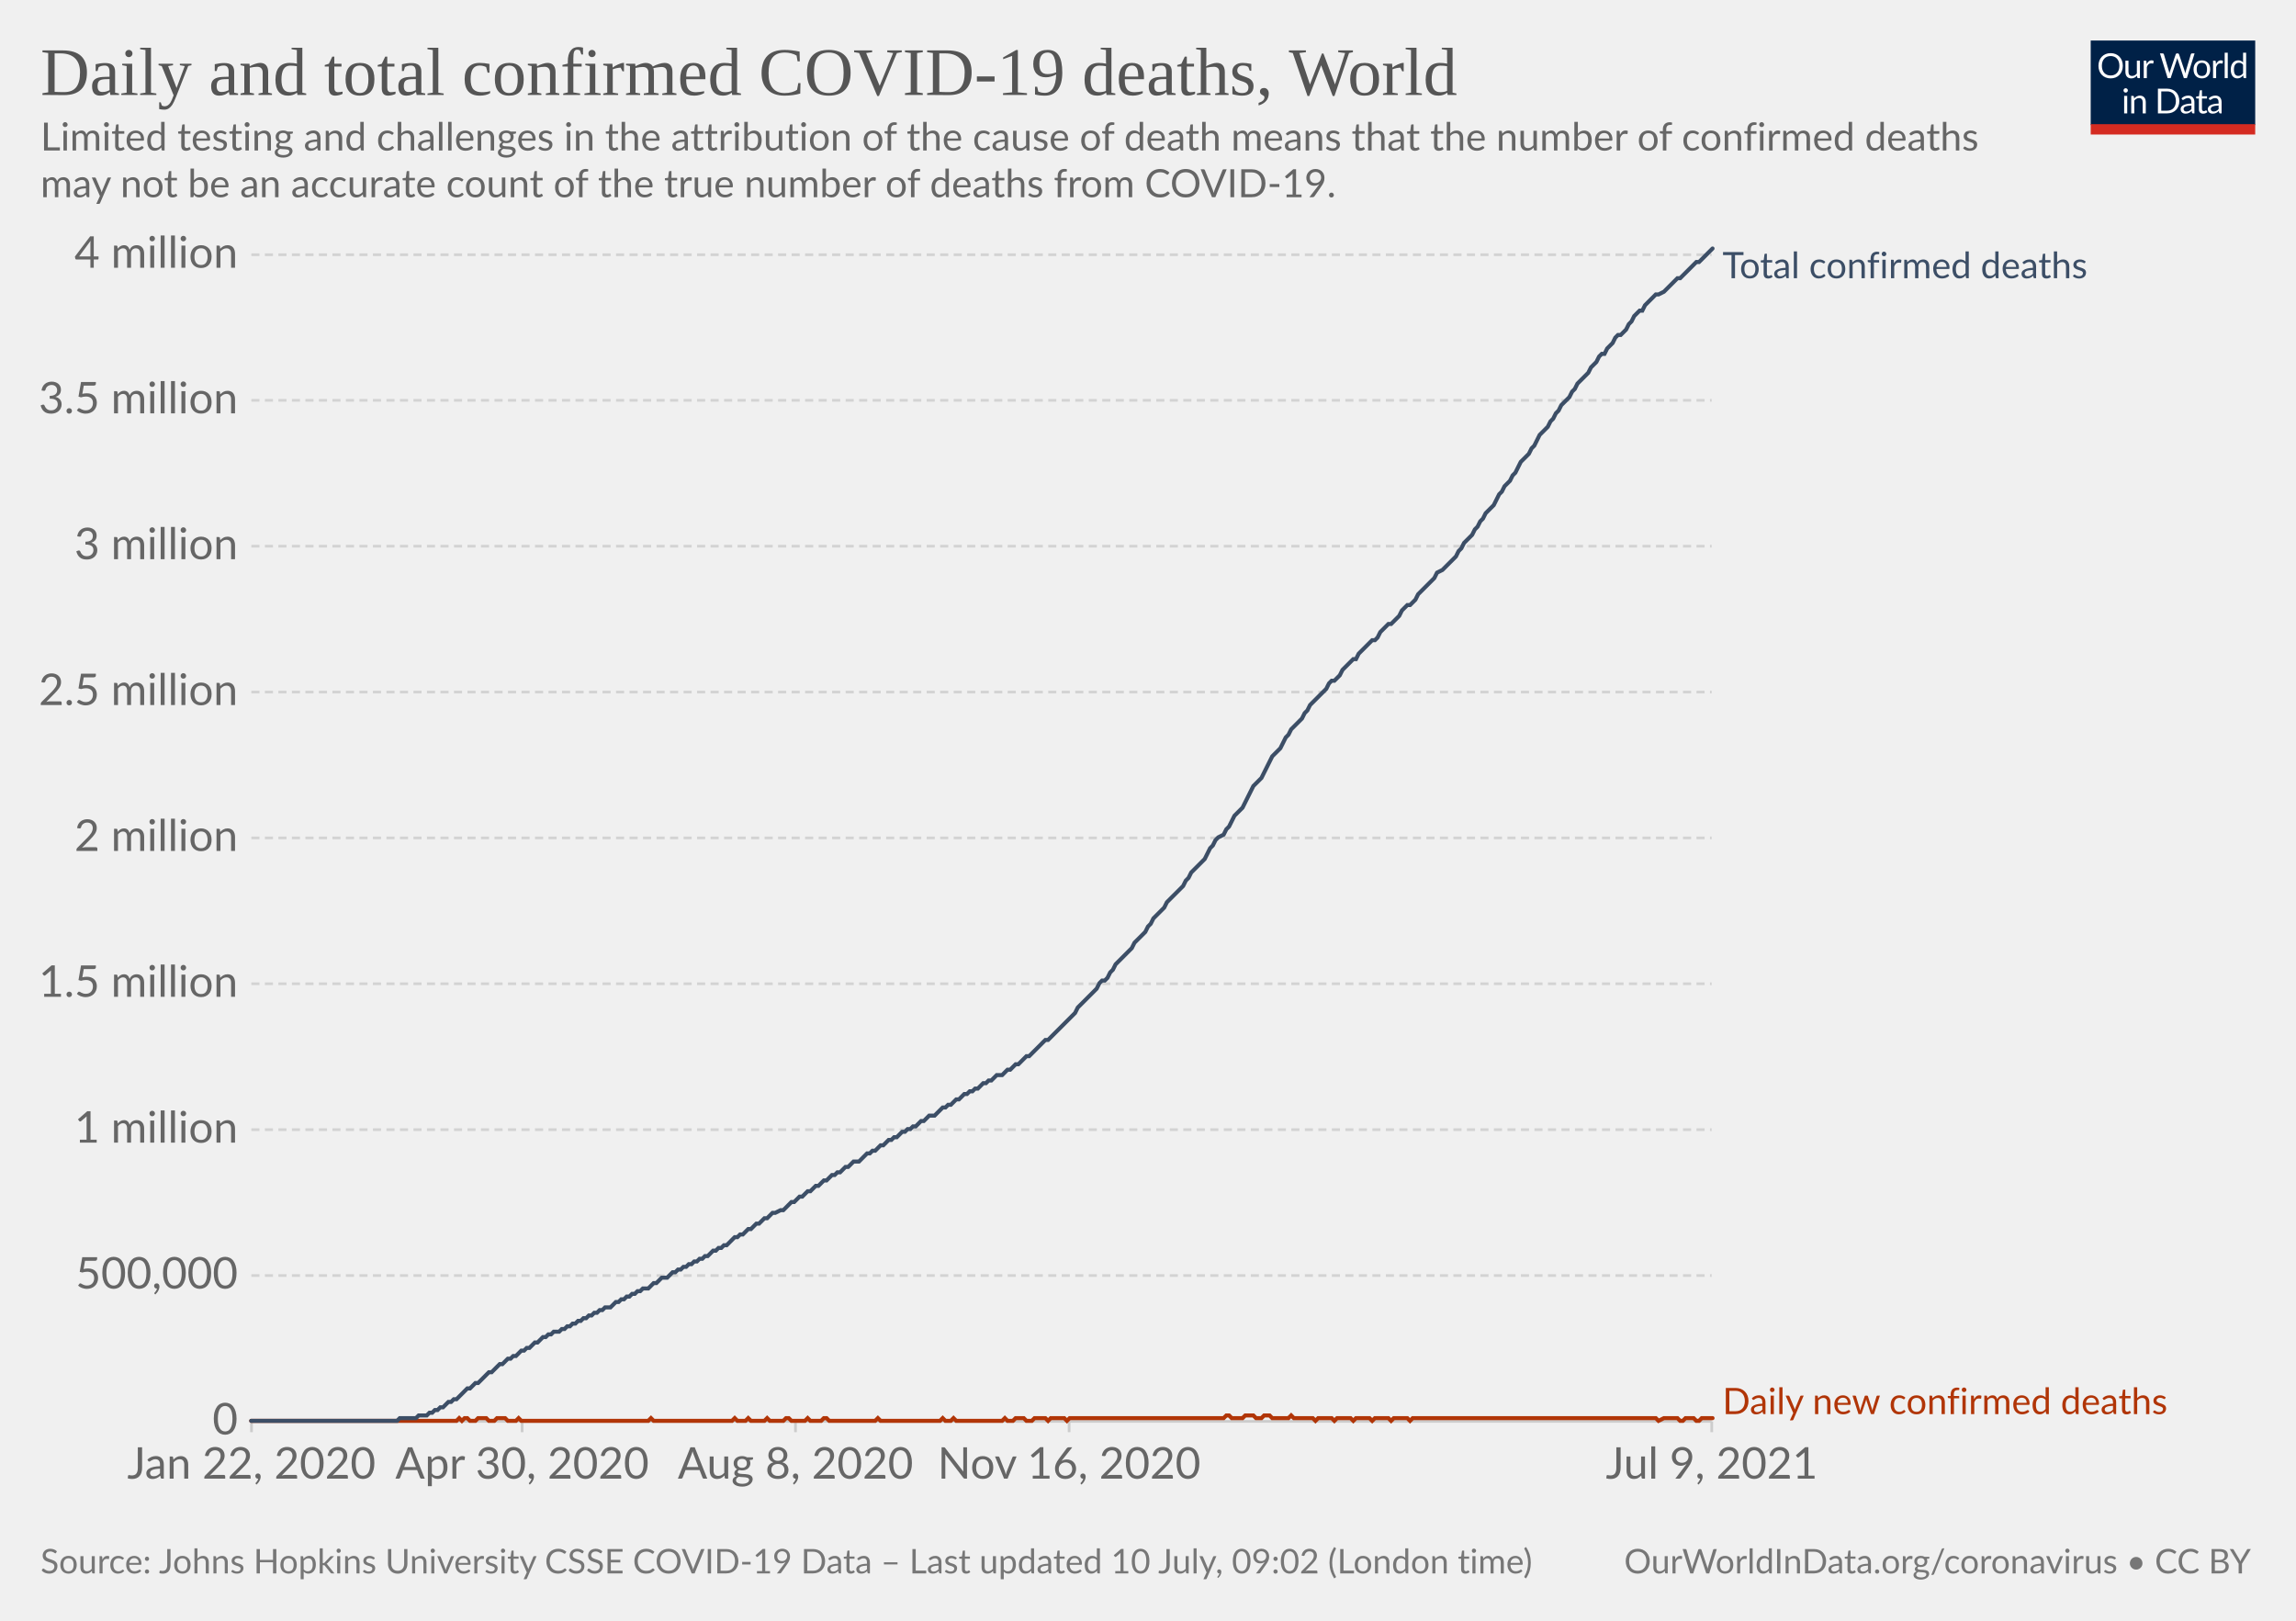
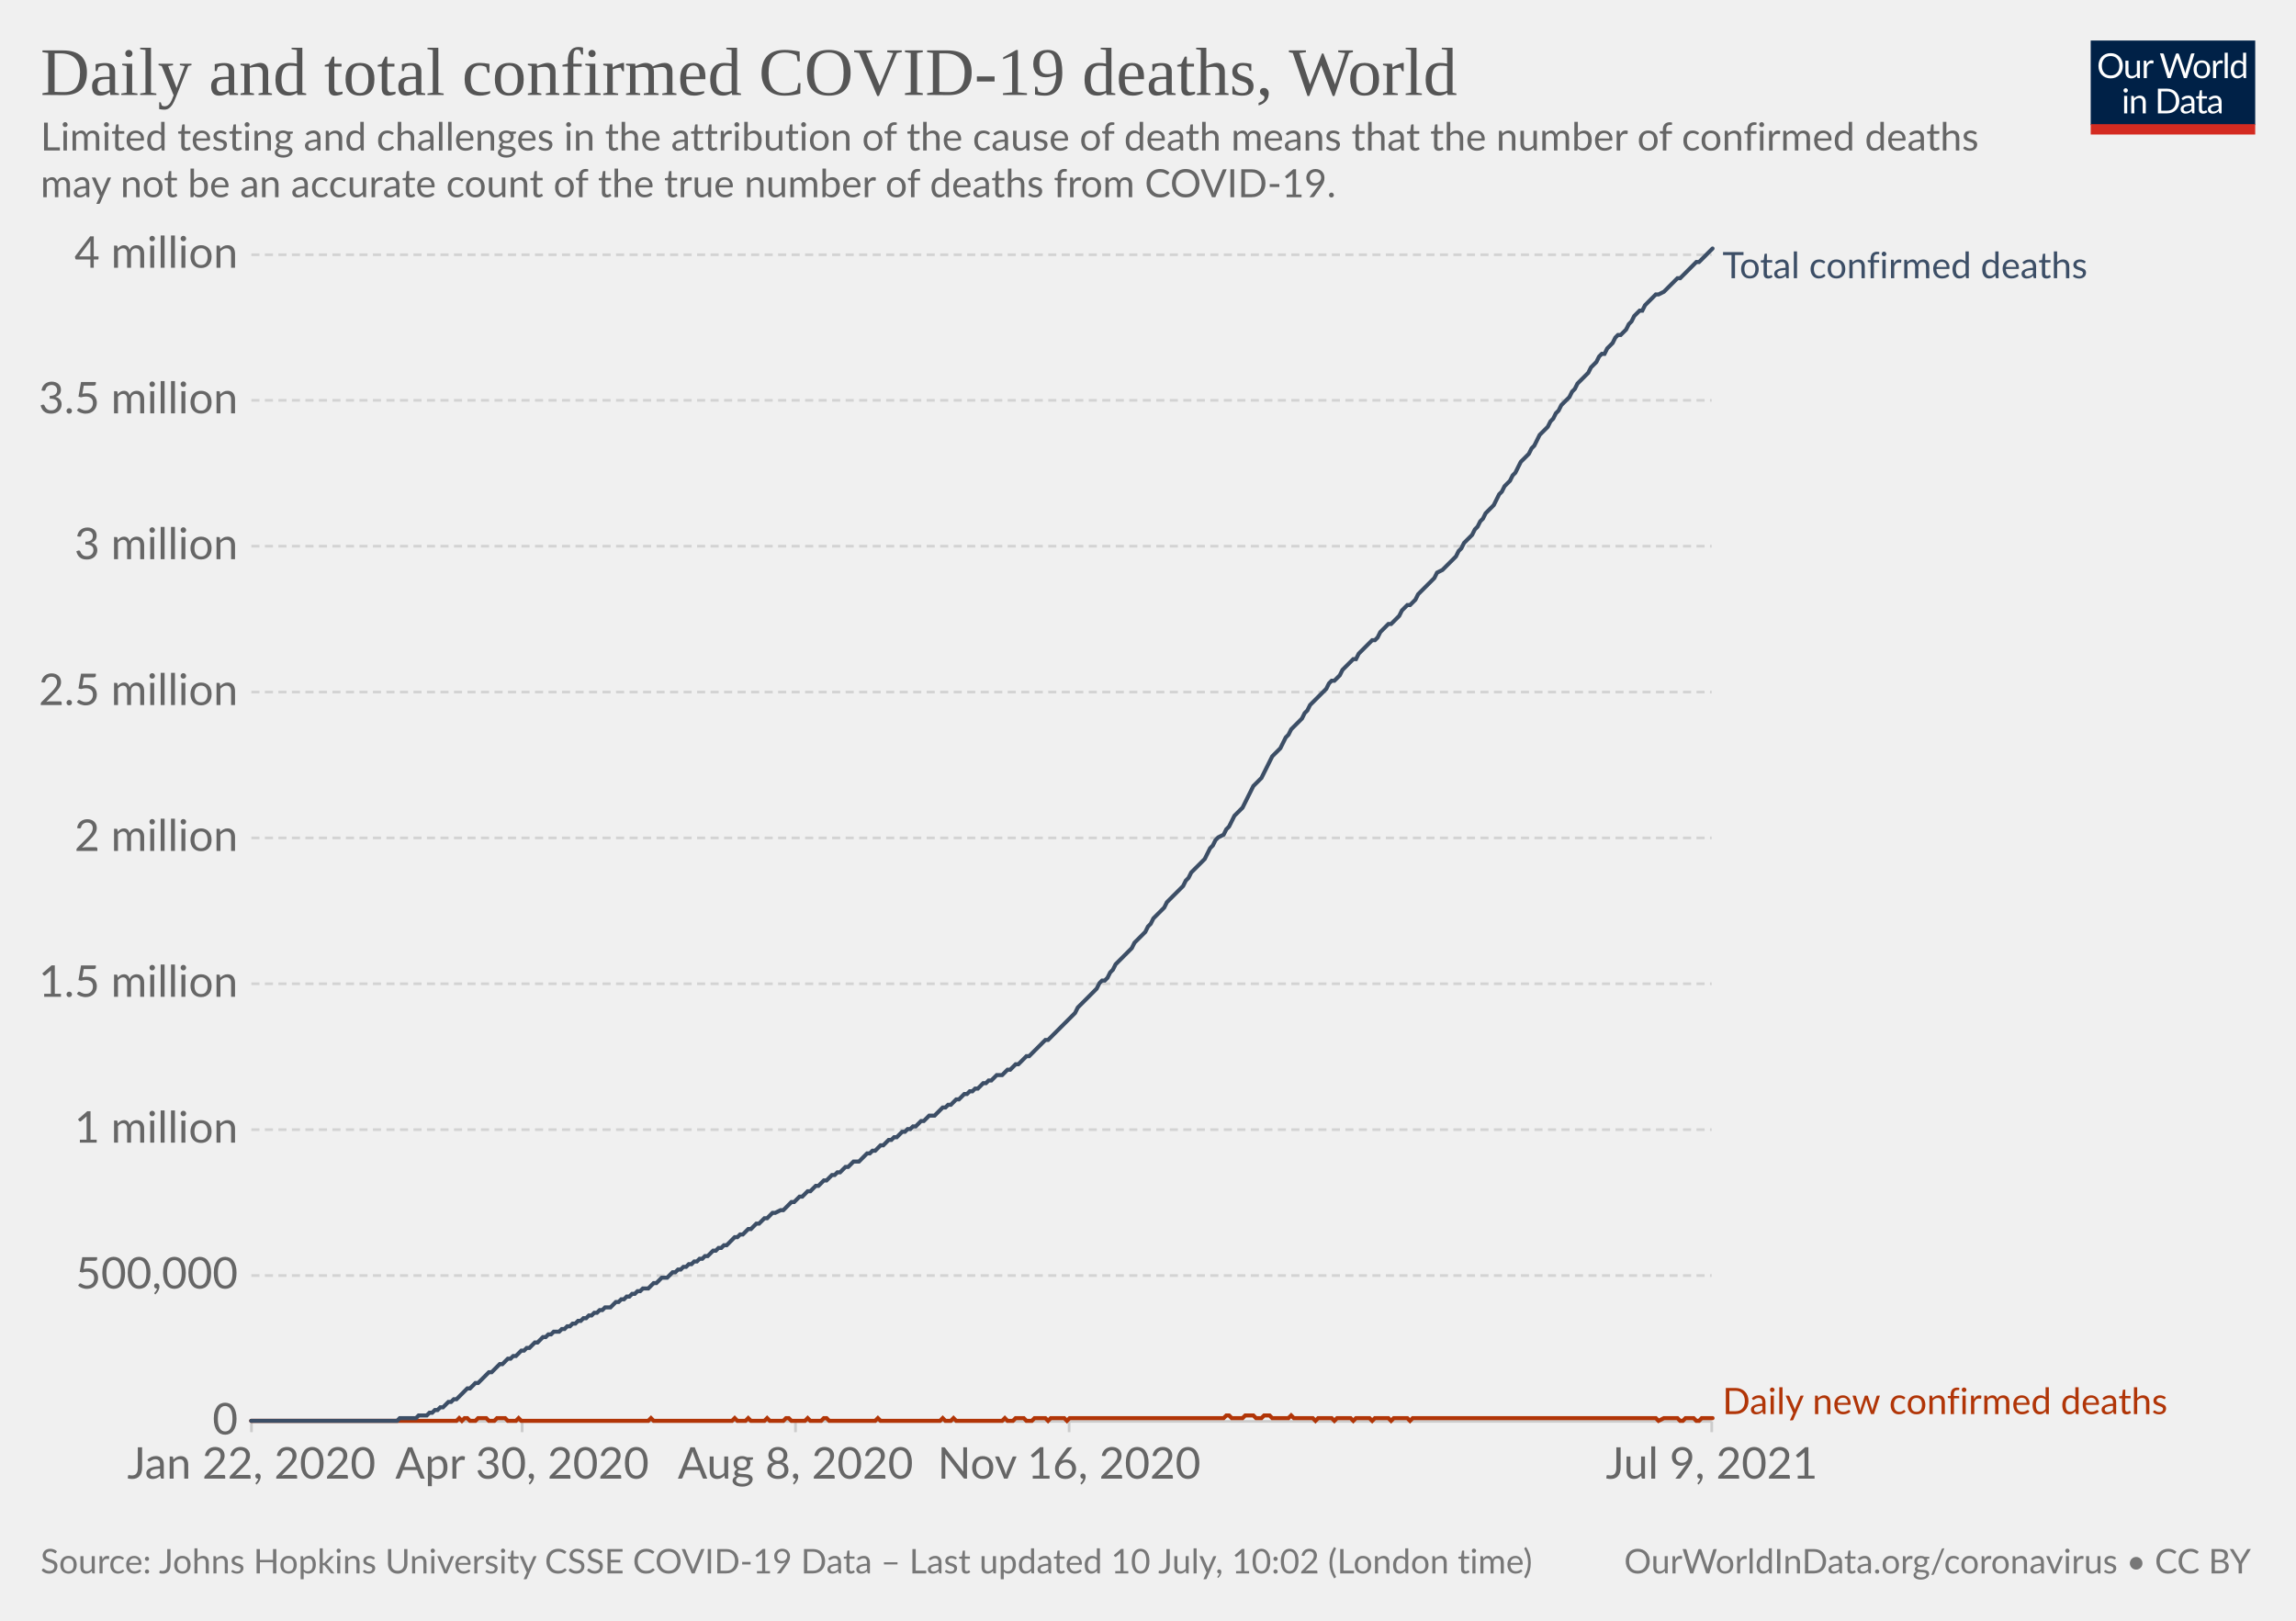
<svg xmlns="http://www.w3.org/2000/svg" version="1.1" style="background-color:#fff;-webkit-font-smoothing:antialiased" width="850" height="600" viewBox="0 0 850 600" font-family="Lato,'Helvetica Neue',Helvetica,Arial,sans-serif" font-size="18" text-rendering="optimizeLegibility">
  <g class="HeaderView">
    <g transform="matrix(.29 0 0 .29 774 15)">
      <svg className="owidLog" width="210" height="120" viewBox="0 0 210 120" fill="none">
        <g clip-path="url(#clip0)">
          <path d="M0 0h210v107.89H0V0z" fill="#002147" />
          <path d="M40.98 32.25c0 2.36-.38 4.53-1.12 6.51a14.26 14.26 0 01-8.1 8.4c-1.9.78-4.02 1.17-6.34 1.17a16.6 16.6 0 01-6.33-1.17 14.31 14.31 0 01-8.08-8.4 18.29 18.29 0 01-1.12-6.51c0-2.36.38-4.53 1.12-6.5.75-1.97 1.8-3.67 3.17-5.1a14.32 14.32 0 014.9-3.34c1.92-.8 4.03-1.19 6.34-1.19 2.32 0 4.43.4 6.34 1.19 1.92.8 3.56 1.9 4.93 3.34a14.87 14.87 0 013.17 5.1 18.1 18.1 0 011.12 6.5zm-4.38 0c0-1.94-.26-3.68-.8-5.22a10.91 10.91 0 00-2.24-3.89 9.68 9.68 0 00-3.52-2.46 11.95 11.95 0 00-4.62-.86c-1.68 0-3.21.28-4.6.86a9.88 9.88 0 00-3.54 2.46 10.91 10.91 0 00-2.24 3.9c-.53 1.53-.8 3.27-.8 5.2 0 1.94.27 3.68.8 5.22a11.17 11.17 0 002.24 3.9 10.01 10.01 0 003.55 2.44c1.38.56 2.9.83 4.6.83s3.24-.27 4.61-.83a9.8 9.8 0 003.52-2.44 11.17 11.17 0 002.25-3.9c.53-1.54.8-3.28.8-5.21zm26.22-6.54V48H60.5c-.56 0-.9-.27-1.05-.81l-.31-2.4a12.45 12.45 0 01-3.26 2.6c-1.2.64-2.58.96-4.13.96-1.22 0-2.3-.2-3.24-.6a6.52 6.52 0 01-2.33-1.7 7.37 7.37 0 01-1.43-2.67c-.3-1.04-.46-2.2-.46-3.45V25.7h3.91v14.22c0 1.68.38 2.99 1.15 3.91.77.93 1.96 1.39 3.54 1.39 1.16 0 2.24-.27 3.23-.82a10.42 10.42 0 002.8-2.28V25.7h3.91zm8.61 4.47a9.94 9.94 0 012.6-3.56 5.64 5.64 0 013.76-1.3c.47 0 .92.05 1.34.15.44.1.83.27 1.17.49l-.3 2.92c-.09.37-.3.55-.66.55-.2 0-.5-.04-.9-.13a6.21 6.21 0 00-3.24.18 4.23 4.23 0 00-1.47.92c-.42.4-.81.9-1.17 1.5-.33.58-.64 1.26-.92 2.02V48H67.7V25.71h2.25c.42 0 .72.08.88.25.16.16.27.44.33.83l.26 3.39zm61.16-13.7L122.75 48h-3.82l-7.99-24.05a21.95 21.95 0 01-.42-1.58 38.36 38.36 0 01-.44 1.58L102.05 48h-3.83L88.4 16.47h3.54c.38 0 .7.1.95.29.26.2.43.43.5.73l6.52 21.9.28 1.28.29 1.46.3-1.46.38-1.27 7.41-21.91c.1-.25.26-.48.51-.69.27-.22.58-.33.95-.33h1.23c.38 0 .69.1.92.29a1.77 1.77 0 01.53.73l7.4 21.9a28.4 28.4 0 01.68 2.62 29.52 29.52 0 01.52-2.61l6.54-21.91a1.31 1.31 0 01.48-.7c.27-.21.58-.32.95-.32h3.32zm9.35 8.88c1.63 0 3.1.27 4.4.82a9.43 9.43 0 015.46 5.94c.5 1.4.74 2.98.74 4.73 0 1.76-.25 3.34-.74 4.75a9.43 9.43 0 01-5.46 5.92c-1.3.52-2.77.79-4.4.79-1.64 0-3.12-.27-4.44-.8a9.42 9.42 0 01-3.35-2.3c-.92-1-1.63-2.2-2.13-3.61-.49-1.41-.73-3-.73-4.75s.24-3.33.73-4.73c.5-1.43 1.2-2.64 2.13-3.63a9.4 9.4 0 013.35-2.31c1.32-.55 2.8-.82 4.44-.82zm0 19.89c2.2 0 3.84-.73 4.93-2.2 1.08-1.48 1.63-3.54 1.63-6.18 0-2.66-.55-4.72-1.63-6.2-1.09-1.49-2.73-2.23-4.93-2.23-1.12 0-2.09.2-2.93.57a5.71 5.71 0 00-2.06 1.65 7.5 7.5 0 00-1.24 2.67c-.26 1.04-.4 2.22-.4 3.54 0 2.64.55 4.7 1.64 6.18 1.1 1.47 2.76 2.2 4.99 2.2zm17.97-15.07a9.94 9.94 0 012.6-3.56 5.64 5.64 0 013.76-1.3c.47 0 .91.05 1.34.15.44.1.83.27 1.16.49l-.28 2.92c-.09.37-.31.55-.66.55-.2 0-.5-.04-.9-.13a6.2 6.2 0 00-3.24.18 4.23 4.23 0 00-1.47.92c-.43.4-.82.9-1.17 1.5a13.1 13.1 0 00-.92 2.02V48h-3.94V25.71h2.24c.43 0 .72.08.88.25.17.16.28.44.33.83l.27 3.39zm15.04-14.59V48h-3.92V15.6h3.92zm19.55 15.43a6.22 6.22 0 00-2.38-2.05 6.7 6.7 0 00-2.86-.6c-2.07 0-3.66.75-4.77 2.23-1.12 1.48-1.68 3.6-1.68 6.33 0 1.46.13 2.7.38 3.74a7.29 7.29 0 001.1 2.56 4.35 4.35 0 001.78 1.45c.7.3 1.5.46 2.4.46 1.29 0 2.41-.3 3.36-.88a9.6 9.6 0 002.67-2.49V31.02zm3.91-15.43V48h-2.33c-.56 0-.9-.27-1.06-.81l-.35-2.71a12.13 12.13 0 01-3.25 2.77 8.28 8.28 0 01-4.23 1.06 7.31 7.31 0 01-6.14-2.9c-.73-.96-1.3-2.15-1.69-3.57a18.35 18.35 0 01.07-9.48 11.29 11.29 0 011.89-3.7 8.7 8.7 0 017.06-3.34 7.96 7.96 0 016.12 2.62V15.59h3.91zM46.61 70.71V93H42.7V70.71h3.91zm.84-7c0 .39-.08.75-.24 1.09a2.81 2.81 0 01-1.52 1.47 2.67 2.67 0 01-2.16 0 2.9 2.9 0 01-1.45-1.47 2.67 2.67 0 010-2.16c.15-.35.35-.65.6-.9.25-.27.53-.47.85-.62a2.67 2.67 0 012.16 0c.35.15.65.35.9.62.27.25.47.55.62.9.16.34.24.7.24 1.08zm7.97 10.24c.49-.54 1-1.04 1.54-1.48a9.85 9.85 0 013.66-1.84 8.96 8.96 0 015.43.35c.94.4 1.72.97 2.33 1.71a7.36 7.36 0 011.43 2.67c.32 1.04.49 2.19.49 3.45V93h-3.94V78.81c0-1.69-.4-3-1.17-3.92-.76-.93-1.93-1.4-3.5-1.4a6.6 6.6 0 00-3.25.83c-1 .56-1.92 1.31-2.77 2.27V93h-3.94V70.71h2.35c.56 0 .9.28 1.04.82l.3 2.42zm57.7 3.3c0 2.36-.37 4.5-1.11 6.44a14.3 14.3 0 01-3.17 4.98 14.1 14.1 0 01-4.93 3.2c-1.9.76-4.02 1.13-6.33 1.13H85.8V61.47h11.77c2.31 0 4.42.39 6.33 1.15a13.8 13.8 0 018.1 8.18 17.75 17.75 0 011.12 6.45zm-4.37 0c0-1.94-.26-3.67-.8-5.2a10.94 10.94 0 00-2.23-3.87 9.57 9.57 0 00-3.53-2.42 12.23 12.23 0 00-4.61-.83h-7.5v24.62h7.5c1.7 0 3.24-.28 4.61-.84a9.7 9.7 0 003.53-2.4 10.94 10.94 0 002.24-3.87c.53-1.53.8-3.26.8-5.2zm19.8 5.72c-1.8.06-3.34.2-4.62.44-1.26.22-2.3.51-3.1.88-.8.36-1.37.8-1.74 1.3-.35.5-.53 1.05-.53 1.67 0 .58.1 1.1.3 1.52a3 3 0 00.76 1.05c.34.27.73.46 1.17.6a6.13 6.13 0 001.45.17 7.28 7.28 0 003.5-.81 11.95 11.95 0 002.82-2.2v-4.62zm-12.65-9.11a12.73 12.73 0 013.98-2.66c1.43-.59 3-.88 4.73-.88 1.25 0 2.36.2 3.33.61a6.81 6.81 0 013.94 4.38c.33 1.04.5 2.19.5 3.43V93h-1.74a1.8 1.8 0 01-.88-.18c-.2-.13-.36-.38-.48-.74l-.44-2.12-1.72 1.46a9.48 9.48 0 01-3.74 1.7c-.69.15-1.46.23-2.3.23-.87 0-1.69-.12-2.45-.35a5.34 5.34 0 01-3.34-2.93 6.64 6.64 0 01-.49-2.64c0-.88.25-1.72.73-2.53a6.33 6.33 0 012.35-2.17c1.09-.63 2.5-1.15 4.25-1.54 1.75-.41 3.89-.65 6.42-.7v-1.75c0-1.73-.37-3.03-1.12-3.91-.75-.9-1.84-1.34-3.28-1.34-.97 0-1.78.12-2.44.37-.64.23-1.2.5-1.7.81l-1.23.82c-.33.23-.67.35-1 .35-.27 0-.5-.07-.69-.2a2.1 2.1 0 01-.48-.53l-.7-1.25zm27.67 19.5c-1.76 0-3.12-.5-4.07-1.48-.94-.98-1.41-2.4-1.41-4.25V74h-2.68a.9.9 0 01-.6-.2c-.16-.14-.24-.36-.24-.66v-1.56l3.65-.46.9-6.89a.9.9 0 01.29-.52.88.88 0 01.62-.22H142v7.67h6.44V74H142v13.38c0 .94.22 1.63.68 2.09.45.45 1.04.68 1.76.68a3.21 3.21 0 001.85-.53l.55-.35c.16-.12.3-.18.41-.18.2 0 .4.13.55.38l1.15 1.87a7.45 7.45 0 01-2.44 1.5 8.53 8.53 0 01-2.95.52zm19.68-10.4c-1.8.07-3.34.21-4.62.45-1.26.22-2.3.51-3.1.88-.8.36-1.37.8-1.74 1.3-.35.5-.53 1.05-.53 1.67 0 .58.1 1.1.3 1.52a2.9 2.9 0 00.76 1.05c.34.27.73.46 1.17.6a6.13 6.13 0 001.45.17 7.3 7.3 0 003.5-.81 12.04 12.04 0 002.82-2.2v-4.62zm-12.65-9.1a12.72 12.72 0 013.99-2.66c1.42-.59 3-.88 4.72-.88 1.25 0 2.36.2 3.33.61a6.81 6.81 0 013.94 4.38c.33 1.04.5 2.19.5 3.43V93h-1.74a1.8 1.8 0 01-.88-.18c-.2-.13-.36-.38-.48-.74l-.44-2.12-1.72 1.46a9.48 9.48 0 01-3.74 1.7c-.69.15-1.46.23-2.3.23-.87 0-1.69-.12-2.45-.35a5.33 5.33 0 01-3.34-2.93 6.62 6.62 0 01-.49-2.64c0-.88.25-1.72.73-2.53a6.33 6.33 0 012.35-2.17c1.09-.63 2.5-1.15 4.25-1.54a31.2 31.2 0 016.42-.7v-1.75c0-1.73-.37-3.03-1.12-3.91-.75-.9-1.84-1.34-3.28-1.34-.97 0-1.78.12-2.44.37-.64.23-1.2.5-1.7.81l-1.22.82c-.34.23-.68.35-1.02.35-.26 0-.49-.07-.68-.2a1.88 1.88 0 01-.48-.53l-.7-1.25zM40.98 32.25c0 2.36-.38 4.53-1.12 6.51a14.26 14.26 0 01-8.1 8.4c-1.9.78-4.02 1.17-6.34 1.17a16.6 16.6 0 01-6.33-1.17 14.31 14.31 0 01-8.08-8.4 18.29 18.29 0 01-1.12-6.51c0-2.36.38-4.53 1.12-6.5.75-1.97 1.8-3.67 3.17-5.1a14.32 14.32 0 014.9-3.34c1.92-.8 4.03-1.19 6.34-1.19 2.32 0 4.43.4 6.34 1.19 1.92.8 3.56 1.9 4.93 3.34a14.87 14.87 0 013.17 5.1 18.1 18.1 0 011.12 6.5zm-4.38 0c0-1.94-.26-3.68-.8-5.22a10.91 10.91 0 00-2.24-3.89 9.68 9.68 0 00-3.52-2.46 11.95 11.95 0 00-4.62-.86c-1.68 0-3.21.28-4.6.86a9.88 9.88 0 00-3.54 2.46 10.91 10.91 0 00-2.24 3.9c-.53 1.53-.8 3.27-.8 5.2 0 1.94.27 3.68.8 5.22a11.17 11.17 0 002.24 3.9 10.01 10.01 0 003.55 2.44c1.38.56 2.9.83 4.6.83s3.24-.27 4.61-.83a9.8 9.8 0 003.52-2.44 11.17 11.17 0 002.25-3.9c.53-1.54.8-3.28.8-5.21zm26.22-6.54V48H60.5c-.56 0-.9-.27-1.05-.81l-.31-2.4a12.45 12.45 0 01-3.26 2.6c-1.2.64-2.58.96-4.13.96-1.22 0-2.3-.2-3.24-.6a6.52 6.52 0 01-2.33-1.7 7.37 7.37 0 01-1.43-2.67c-.3-1.04-.46-2.2-.46-3.45V25.7h3.91v14.22c0 1.68.38 2.99 1.15 3.91.77.93 1.96 1.39 3.54 1.39 1.16 0 2.24-.27 3.23-.82a10.42 10.42 0 002.8-2.28V25.7h3.91zm8.61 4.47a9.94 9.94 0 012.6-3.56 5.64 5.64 0 013.76-1.3c.47 0 .92.05 1.34.15.44.1.83.27 1.17.49l-.3 2.92c-.09.37-.3.55-.66.55-.2 0-.5-.04-.9-.13a6.21 6.21 0 00-3.24.18 4.23 4.23 0 00-1.47.92c-.42.4-.81.9-1.17 1.5-.33.58-.64 1.26-.92 2.02V48H67.7V25.71h2.25c.42 0 .72.08.88.25.16.16.27.44.33.83l.26 3.39zm61.16-13.7L122.75 48h-3.82l-7.99-24.05a21.95 21.95 0 01-.42-1.58 38.36 38.36 0 01-.44 1.58L102.05 48h-3.83L88.4 16.47h3.54c.38 0 .7.1.95.29.26.2.43.43.5.73l6.52 21.9.28 1.28.29 1.46.3-1.46.38-1.27 7.41-21.91c.1-.25.26-.48.51-.69.27-.22.58-.33.95-.33h1.23c.38 0 .69.1.92.29a1.77 1.77 0 01.53.73l7.4 21.9a28.4 28.4 0 01.68 2.62 29.52 29.52 0 01.52-2.61l6.54-21.91a1.31 1.31 0 01.48-.7c.27-.21.58-.32.95-.32h3.32zm9.35 8.88c1.63 0 3.1.27 4.4.82a9.43 9.43 0 015.46 5.94c.5 1.4.74 2.98.74 4.73 0 1.76-.25 3.34-.74 4.75a9.43 9.43 0 01-5.46 5.92c-1.3.52-2.77.79-4.4.79-1.64 0-3.12-.27-4.44-.8a9.42 9.42 0 01-3.35-2.3c-.92-1-1.63-2.2-2.13-3.61-.49-1.41-.73-3-.73-4.75s.24-3.33.73-4.73c.5-1.43 1.2-2.64 2.13-3.63a9.4 9.4 0 013.35-2.31c1.32-.55 2.8-.82 4.44-.82zm0 19.89c2.2 0 3.84-.73 4.93-2.2 1.08-1.48 1.63-3.54 1.63-6.18 0-2.66-.55-4.72-1.63-6.2-1.09-1.49-2.73-2.23-4.93-2.23-1.12 0-2.09.2-2.93.57a5.71 5.71 0 00-2.06 1.65 7.5 7.5 0 00-1.24 2.67c-.26 1.04-.4 2.22-.4 3.54 0 2.64.55 4.7 1.64 6.18 1.1 1.47 2.76 2.2 4.99 2.2zm17.97-15.07a9.94 9.94 0 012.6-3.56 5.64 5.64 0 013.76-1.3c.47 0 .91.05 1.34.15.44.1.83.27 1.16.49l-.28 2.92c-.09.37-.31.55-.66.55-.2 0-.5-.04-.9-.13a6.2 6.2 0 00-3.24.18 4.23 4.23 0 00-1.47.92c-.43.4-.82.9-1.17 1.5a13.1 13.1 0 00-.92 2.02V48h-3.94V25.71h2.24c.43 0 .72.08.88.25.17.16.28.44.33.83l.27 3.39zm15.04-14.59V48h-3.92V15.6h3.92zm19.55 15.43a6.22 6.22 0 00-2.38-2.05 6.7 6.7 0 00-2.86-.6c-2.07 0-3.66.75-4.77 2.23-1.12 1.48-1.68 3.6-1.68 6.33 0 1.46.13 2.7.38 3.74a7.29 7.29 0 001.1 2.56 4.35 4.35 0 001.78 1.45c.7.3 1.5.46 2.4.46 1.29 0 2.41-.3 3.36-.88a9.6 9.6 0 002.67-2.49V31.02zm3.91-15.43V48h-2.33c-.56 0-.9-.27-1.06-.81l-.35-2.71a12.13 12.13 0 01-3.25 2.77 8.28 8.28 0 01-4.23 1.06 7.31 7.31 0 01-6.14-2.9c-.73-.96-1.3-2.15-1.69-3.57a18.35 18.35 0 01.07-9.48 11.29 11.29 0 011.89-3.7 8.7 8.7 0 017.06-3.34 7.96 7.96 0 016.12 2.62V15.59h3.91zM46.61 70.71V93H42.7V70.71h3.91zm.84-7c0 .39-.08.75-.24 1.09a2.81 2.81 0 01-1.52 1.47 2.67 2.67 0 01-2.16 0 2.9 2.9 0 01-1.45-1.47 2.67 2.67 0 010-2.16c.15-.35.35-.65.6-.9.25-.27.53-.47.85-.62a2.67 2.67 0 012.16 0c.35.15.65.35.9.62.27.25.47.55.62.9.16.34.24.7.24 1.08zm7.97 10.24c.49-.54 1-1.04 1.54-1.48a9.85 9.85 0 013.66-1.84 8.96 8.96 0 015.43.35c.94.4 1.72.97 2.33 1.71a7.36 7.36 0 011.43 2.67c.32 1.04.49 2.19.49 3.45V93h-3.94V78.81c0-1.69-.4-3-1.17-3.92-.76-.93-1.93-1.4-3.5-1.4a6.6 6.6 0 00-3.25.83c-1 .56-1.92 1.31-2.77 2.27V93h-3.94V70.71h2.35c.56 0 .9.28 1.04.82l.3 2.42zm57.7 3.3c0 2.36-.37 4.5-1.11 6.44a14.3 14.3 0 01-3.17 4.98 14.1 14.1 0 01-4.93 3.2c-1.9.76-4.02 1.13-6.33 1.13H85.8V61.47h11.77c2.31 0 4.42.39 6.33 1.15a13.8 13.8 0 018.1 8.18 17.75 17.75 0 011.12 6.45zm-4.37 0c0-1.94-.26-3.67-.8-5.2a10.94 10.94 0 00-2.23-3.87 9.57 9.57 0 00-3.53-2.42 12.23 12.23 0 00-4.61-.83h-7.5v24.62h7.5c1.7 0 3.24-.28 4.61-.84a9.7 9.7 0 003.53-2.4 10.94 10.94 0 002.24-3.87c.53-1.53.8-3.26.8-5.2zm19.8 5.72c-1.8.06-3.34.2-4.62.44-1.26.22-2.3.51-3.1.88-.8.36-1.37.8-1.74 1.3-.35.5-.53 1.05-.53 1.67 0 .58.1 1.1.3 1.52a3 3 0 00.76 1.05c.34.27.73.46 1.17.6a6.13 6.13 0 001.45.17 7.28 7.28 0 003.5-.81 11.95 11.95 0 002.82-2.2v-4.62zm-12.65-9.11a12.73 12.73 0 013.98-2.66c1.43-.59 3-.88 4.73-.88 1.25 0 2.36.2 3.33.61a6.81 6.81 0 013.94 4.38c.33 1.04.5 2.19.5 3.43V93h-1.74a1.8 1.8 0 01-.88-.18c-.2-.13-.36-.38-.48-.74l-.44-2.12-1.72 1.46a9.48 9.48 0 01-3.74 1.7c-.69.15-1.46.23-2.3.23-.87 0-1.69-.12-2.45-.35a5.34 5.34 0 01-3.34-2.93 6.64 6.64 0 01-.49-2.64c0-.88.25-1.72.73-2.53a6.33 6.33 0 012.35-2.17c1.09-.63 2.5-1.15 4.25-1.54 1.75-.41 3.89-.65 6.42-.7v-1.75c0-1.73-.37-3.03-1.12-3.91-.75-.9-1.84-1.34-3.28-1.34-.97 0-1.78.12-2.44.37-.64.23-1.2.5-1.7.81l-1.23.82c-.33.23-.67.35-1 .35-.27 0-.5-.07-.69-.2a2.1 2.1 0 01-.48-.53l-.7-1.25zm27.67 19.5c-1.76 0-3.12-.5-4.07-1.48-.94-.98-1.41-2.4-1.41-4.25V74h-2.68a.9.9 0 01-.6-.2c-.16-.14-.24-.36-.24-.66v-1.56l3.65-.46.9-6.89a.9.9 0 01.29-.52.88.88 0 01.62-.22H142v7.67h6.44V74H142v13.38c0 .94.22 1.63.68 2.09.45.45 1.04.68 1.76.68a3.21 3.21 0 001.85-.53l.55-.35c.16-.12.3-.18.41-.18.2 0 .4.13.55.38l1.15 1.87a7.45 7.45 0 01-2.44 1.5 8.53 8.53 0 01-2.95.52zm19.68-10.4c-1.8.07-3.34.21-4.62.45-1.26.22-2.3.51-3.1.88-.8.36-1.37.8-1.74 1.3-.35.5-.53 1.05-.53 1.67 0 .58.1 1.1.3 1.52a2.9 2.9 0 00.76 1.05c.34.27.73.46 1.17.6a6.13 6.13 0 001.45.17 7.3 7.3 0 003.5-.81 12.04 12.04 0 002.82-2.2v-4.62zm-12.65-9.1a12.72 12.72 0 013.99-2.66c1.42-.59 3-.88 4.72-.88 1.25 0 2.36.2 3.33.61a6.81 6.81 0 013.94 4.38c.33 1.04.5 2.19.5 3.43V93h-1.74a1.8 1.8 0 01-.88-.18c-.2-.13-.36-.38-.48-.74l-.44-2.12-1.72 1.46a9.48 9.48 0 01-3.74 1.7c-.69.15-1.46.23-2.3.23-.87 0-1.69-.12-2.45-.35a5.33 5.33 0 01-3.34-2.93 6.62 6.62 0 01-.49-2.64c0-.88.25-1.72.73-2.53a6.33 6.33 0 012.35-2.17c1.09-.63 2.5-1.15 4.25-1.54a31.2 31.2 0 016.42-.7v-1.75c0-1.73-.37-3.03-1.12-3.91-.75-.9-1.84-1.34-3.28-1.34-.97 0-1.78.12-2.44.37-.64.23-1.2.5-1.7.81l-1.22.82c-.34.23-.68.35-1.02.35-.26 0-.49-.07-.68-.2a1.88 1.88 0 01-.48-.53l-.7-1.25zM40.98 32.25c0 2.36-.38 4.53-1.12 6.51a14.26 14.26 0 01-8.1 8.4c-1.9.78-4.02 1.17-6.34 1.17a16.6 16.6 0 01-6.33-1.17 14.31 14.31 0 01-8.08-8.4 18.29 18.29 0 01-1.12-6.51c0-2.36.38-4.53 1.12-6.5.75-1.97 1.8-3.67 3.17-5.1a14.32 14.32 0 014.9-3.34c1.92-.8 4.03-1.19 6.34-1.19 2.32 0 4.43.4 6.34 1.19 1.92.8 3.56 1.9 4.93 3.34a14.87 14.87 0 013.17 5.1 18.1 18.1 0 011.12 6.5zm-4.38 0c0-1.94-.26-3.68-.8-5.22a10.91 10.91 0 00-2.24-3.89 9.68 9.68 0 00-3.52-2.46 11.95 11.95 0 00-4.62-.86c-1.68 0-3.21.28-4.6.86a9.88 9.88 0 00-3.54 2.46 10.91 10.91 0 00-2.24 3.9c-.53 1.53-.8 3.27-.8 5.2 0 1.94.27 3.68.8 5.22a11.17 11.17 0 002.24 3.9 10.01 10.01 0 003.55 2.44c1.38.56 2.9.83 4.6.83s3.24-.27 4.61-.83a9.8 9.8 0 003.52-2.44 11.17 11.17 0 002.25-3.9c.53-1.54.8-3.28.8-5.21zm26.22-6.54V48H60.5c-.56 0-.9-.27-1.05-.81l-.31-2.4a12.45 12.45 0 01-3.26 2.6c-1.2.64-2.58.96-4.13.96-1.22 0-2.3-.2-3.24-.6a6.52 6.52 0 01-2.33-1.7 7.37 7.37 0 01-1.43-2.67c-.3-1.04-.46-2.2-.46-3.45V25.7h3.91v14.22c0 1.68.38 2.99 1.15 3.91.77.93 1.96 1.39 3.54 1.39 1.16 0 2.24-.27 3.23-.82a10.42 10.42 0 002.8-2.28V25.7h3.91zm8.61 4.47a9.94 9.94 0 012.6-3.56 5.64 5.64 0 013.76-1.3c.47 0 .92.05 1.34.15.44.1.83.27 1.17.49l-.3 2.92c-.09.37-.3.55-.66.55-.2 0-.5-.04-.9-.13a6.21 6.21 0 00-3.24.18 4.23 4.23 0 00-1.47.92c-.42.4-.81.9-1.17 1.5-.33.58-.64 1.26-.92 2.02V48H67.7V25.71h2.25c.42 0 .72.08.88.25.16.16.27.44.33.83l.26 3.39zm61.16-13.7L122.75 48h-3.82l-7.99-24.05a21.95 21.95 0 01-.42-1.58 38.36 38.36 0 01-.44 1.58L102.05 48h-3.83L88.4 16.47h3.54c.38 0 .7.1.95.29.26.2.43.43.5.73l6.52 21.9.28 1.28.29 1.46.3-1.46.38-1.27 7.41-21.91c.1-.25.26-.48.51-.69.27-.22.58-.33.95-.33h1.23c.38 0 .69.1.92.29a1.77 1.77 0 01.53.73l7.4 21.9a28.4 28.4 0 01.68 2.62 29.52 29.52 0 01.52-2.61l6.54-21.91a1.31 1.31 0 01.48-.7c.27-.21.58-.32.95-.32h3.32zm9.35 8.88c1.63 0 3.1.27 4.4.82a9.43 9.43 0 015.46 5.94c.5 1.4.74 2.98.74 4.73 0 1.76-.25 3.34-.74 4.75a9.43 9.43 0 01-5.46 5.92c-1.3.52-2.77.79-4.4.79-1.64 0-3.12-.27-4.44-.8a9.42 9.42 0 01-3.35-2.3c-.92-1-1.63-2.2-2.13-3.61-.49-1.41-.73-3-.73-4.75s.24-3.33.73-4.73c.5-1.43 1.2-2.64 2.13-3.63a9.4 9.4 0 013.35-2.31c1.32-.55 2.8-.82 4.44-.82zm0 19.89c2.2 0 3.84-.73 4.93-2.2 1.08-1.48 1.63-3.54 1.63-6.18 0-2.66-.55-4.72-1.63-6.2-1.09-1.49-2.73-2.23-4.93-2.23-1.12 0-2.09.2-2.93.57a5.71 5.71 0 00-2.06 1.65 7.5 7.5 0 00-1.24 2.67c-.26 1.04-.4 2.22-.4 3.54 0 2.64.55 4.7 1.64 6.18 1.1 1.47 2.76 2.2 4.99 2.2zm17.97-15.07a9.94 9.94 0 012.6-3.56 5.64 5.64 0 013.76-1.3c.47 0 .91.05 1.34.15.44.1.83.27 1.16.49l-.28 2.92c-.09.37-.31.55-.66.55-.2 0-.5-.04-.9-.13a6.2 6.2 0 00-3.24.18 4.23 4.23 0 00-1.47.92c-.43.4-.82.9-1.17 1.5a13.1 13.1 0 00-.92 2.02V48h-3.94V25.71h2.24c.43 0 .72.08.88.25.17.16.28.44.33.83l.27 3.39zm15.04-14.59V48h-3.92V15.6h3.92zm19.55 15.43a6.22 6.22 0 00-2.38-2.05 6.7 6.7 0 00-2.86-.6c-2.07 0-3.66.75-4.77 2.23-1.12 1.48-1.68 3.6-1.68 6.33 0 1.46.13 2.7.38 3.74a7.29 7.29 0 001.1 2.56 4.35 4.35 0 001.78 1.45c.7.3 1.5.46 2.4.46 1.29 0 2.41-.3 3.36-.88a9.6 9.6 0 002.67-2.49V31.02zm3.91-15.43V48h-2.33c-.56 0-.9-.27-1.06-.81l-.35-2.71a12.13 12.13 0 01-3.25 2.77 8.28 8.28 0 01-4.23 1.06 7.31 7.31 0 01-6.14-2.9c-.73-.96-1.3-2.15-1.69-3.57a18.35 18.35 0 01.07-9.48 11.29 11.29 0 011.89-3.7 8.7 8.7 0 017.06-3.34 7.96 7.96 0 016.12 2.62V15.59h3.91zM46.61 70.71V93H42.7V70.71h3.91zm.84-7c0 .39-.08.75-.24 1.09a2.81 2.81 0 01-1.52 1.47 2.67 2.67 0 01-2.16 0 2.9 2.9 0 01-1.45-1.47 2.67 2.67 0 010-2.16c.15-.35.35-.65.6-.9.25-.27.53-.47.85-.62a2.67 2.67 0 012.16 0c.35.15.65.35.9.62.27.25.47.55.62.9.16.34.24.7.24 1.08zm7.97 10.24c.49-.54 1-1.04 1.54-1.48a9.85 9.85 0 013.66-1.84 8.96 8.96 0 015.43.35c.94.4 1.72.97 2.33 1.71a7.36 7.36 0 011.43 2.67c.32 1.04.49 2.19.49 3.45V93h-3.94V78.81c0-1.69-.4-3-1.17-3.92-.76-.93-1.93-1.4-3.5-1.4a6.6 6.6 0 00-3.25.83c-1 .56-1.92 1.31-2.77 2.27V93h-3.94V70.71h2.35c.56 0 .9.28 1.04.82l.3 2.42zm57.7 3.3c0 2.36-.37 4.5-1.11 6.44a14.3 14.3 0 01-3.17 4.98 14.1 14.1 0 01-4.93 3.2c-1.9.76-4.02 1.13-6.33 1.13H85.8V61.47h11.77c2.31 0 4.42.39 6.33 1.15a13.8 13.8 0 018.1 8.18 17.75 17.75 0 011.12 6.45zm-4.37 0c0-1.94-.26-3.67-.8-5.2a10.94 10.94 0 00-2.23-3.87 9.57 9.57 0 00-3.53-2.42 12.23 12.23 0 00-4.61-.83h-7.5v24.62h7.5c1.7 0 3.24-.28 4.61-.84a9.7 9.7 0 003.53-2.4 10.94 10.94 0 002.24-3.87c.53-1.53.8-3.26.8-5.2zm19.8 5.72c-1.8.06-3.34.2-4.62.44-1.26.22-2.3.51-3.1.88-.8.36-1.37.8-1.74 1.3-.35.5-.53 1.05-.53 1.67 0 .58.1 1.1.3 1.52a3 3 0 00.76 1.05c.34.27.73.46 1.17.6a6.13 6.13 0 001.45.17 7.28 7.28 0 003.5-.81 11.95 11.95 0 002.82-2.2v-4.62zm-12.65-9.11a12.73 12.73 0 013.98-2.66c1.43-.59 3-.88 4.73-.88 1.25 0 2.36.2 3.33.61a6.81 6.81 0 013.94 4.38c.33 1.04.5 2.19.5 3.43V93h-1.74a1.8 1.8 0 01-.88-.18c-.2-.13-.36-.38-.48-.74l-.44-2.12-1.72 1.46a9.48 9.48 0 01-3.74 1.7c-.69.15-1.46.23-2.3.23-.87 0-1.69-.12-2.45-.35a5.34 5.34 0 01-3.34-2.93 6.64 6.64 0 01-.49-2.64c0-.88.25-1.72.73-2.53a6.33 6.33 0 012.35-2.17c1.09-.63 2.5-1.15 4.25-1.54 1.75-.41 3.89-.65 6.42-.7v-1.75c0-1.73-.37-3.03-1.12-3.91-.75-.9-1.84-1.34-3.28-1.34-.97 0-1.78.12-2.44.37-.64.23-1.2.5-1.7.81l-1.23.82c-.33.23-.67.35-1 .35-.27 0-.5-.07-.69-.2a2.1 2.1 0 01-.48-.53l-.7-1.25zm27.67 19.5c-1.76 0-3.12-.5-4.07-1.48-.94-.98-1.41-2.4-1.41-4.25V74h-2.68a.9.9 0 01-.6-.2c-.16-.14-.24-.36-.24-.66v-1.56l3.65-.46.9-6.89a.9.9 0 01.29-.52.88.88 0 01.62-.22H142v7.67h6.44V74H142v13.38c0 .94.22 1.63.68 2.09.45.45 1.04.68 1.76.68a3.21 3.21 0 001.85-.53l.55-.35c.16-.12.3-.18.41-.18.2 0 .4.13.55.38l1.15 1.87a7.45 7.45 0 01-2.44 1.5 8.53 8.53 0 01-2.95.52zm19.68-10.4c-1.8.07-3.34.21-4.62.45-1.26.22-2.3.51-3.1.88-.8.36-1.37.8-1.74 1.3-.35.5-.53 1.05-.53 1.67 0 .58.1 1.1.3 1.52a2.9 2.9 0 00.76 1.05c.34.27.73.46 1.17.6a6.13 6.13 0 001.45.17 7.3 7.3 0 003.5-.81 12.04 12.04 0 002.82-2.2v-4.62zm-12.65-9.1a12.72 12.72 0 013.99-2.66c1.42-.59 3-.88 4.72-.88 1.25 0 2.36.2 3.33.61a6.81 6.81 0 013.94 4.38c.33 1.04.5 2.19.5 3.43V93h-1.74a1.8 1.8 0 01-.88-.18c-.2-.13-.36-.38-.48-.74l-.44-2.12-1.72 1.46a9.48 9.48 0 01-3.74 1.7c-.69.15-1.46.23-2.3.23-.87 0-1.69-.12-2.45-.35a5.33 5.33 0 01-3.34-2.93 6.62 6.62 0 01-.49-2.64c0-.88.25-1.72.73-2.53a6.33 6.33 0 012.35-2.17c1.09-.63 2.5-1.15 4.25-1.54a31.2 31.2 0 016.42-.7v-1.75c0-1.73-.37-3.03-1.12-3.91-.75-.9-1.84-1.34-3.28-1.34-.97 0-1.78.12-2.44.37-.64.23-1.2.5-1.7.81l-1.22.82c-.34.23-.68.35-1.02.35-.26 0-.49-.07-.68-.2a1.88 1.88 0 01-.48-.53l-.7-1.25z" fill="#fff" />
          <path fill="#D42B21" d="M0 106.79h210V120H0z" />
        </g>
        <defs>
          <clipPath id="clip0">
            <path fill="#fff" d="M0 0h210v120H0z" />
          </clipPath>
        </defs>
      </svg>
    </g>
    <a href="https://ourworldindata.org/grapher/total-daily-covid-deaths?country=~OWID_WRL" target="_blank" rel="noopener" font-family="&quot;Playfair Display&quot;,Georgia,&quot;Times New Roman&quot;,serif">
      <text font-size="25.2" x="15" y="35.2" fill="#555">
        <tspan x="15" y="35.16">Daily and total confirmed COVID-19 deaths, World</tspan>
      </text>
    </a>
    <text font-size="14.4" x="15" y="55.7" fill="#666">
      <tspan x="15" y="55.72">Limited testing and challenges in the attribution of the cause of death means that the number of confirmed deaths</tspan>
      <tspan x="15" y="73">may not be an accurate count of the true number of deaths from COVID-19.</tspan>
    </text>
  </g>
  <g class="LineChart">
    <defs>
      <clipPath id="a">
        <path d="M83.06 74.2h830v910.4h-830z" />
      </clipPath>
    </defs>
    <g class="DualAxisView">
      <g class="HorizontalAxis">
        <path stroke="#ccc" d="M93.1 526.2v4M193.3 526.2v4M294.5 526.2v4M395.8 526.2v4M633.7 526.2v4" />
        <text x="93.1" y="547.4" fill="#666" text-anchor="middle" font-size="16.2">Jan 22, 2020</text>
        <text x="193.3" y="547.4" fill="#666" text-anchor="middle" font-size="16.2">Apr 30, 2020</text>
        <text x="294.5" y="547.4" fill="#666" text-anchor="middle" font-size="16.2">Aug 8, 2020</text>
        <text x="395.8" y="547.4" fill="#666" text-anchor="middle" font-size="16.2">Nov 16, 2020</text>
        <text x="633.7" y="547.4" fill="#666" text-anchor="middle" font-size="16.2">Jul 9, 2021</text>
      </g>
      <g class="VerticalAxis" fill="#666" dominant-baseline="middle" text-anchor="end" font-size="16.2">
        <text x="88.06" y="526.2">0</text>
        <text x="88.06" y="472.2">500,000</text>
        <text x="88.06" y="418.2">1 million</text>
        <text x="88.06" y="364.2">1.5 million</text>
        <text x="88.06" y="310.2">2 million</text>
        <text x="88.06" y="256.2">2.5 million</text>
        <text x="88.06" y="202.2">3 million</text>
        <text x="88.06" y="148.2">3.5 million</text>
        <text x="88.06" y="94.3">4 million</text>
      </g>
      <g class="AxisGridLines horizontalLines">
        <path stroke="#ccc" d="M93.06 526.2h540.62" />
        <path stroke="#d3d3d3" stroke-dasharray="3,2" d="M93.06 472.2h540.62M93.06 418.2h540.62M93.06 364.2h540.62M93.06 310.2h540.62M93.06 256.2h540.62M93.06 202.2h540.62M93.06 148.2h540.62M93.06 94.3h540.62" />
      </g>
    </g>
    <g clip-path="url(#a)">
      <g class="LineLabels" cursor="default">
        <g class="legendMark">
          <text font-size="13.5" x="637.7" y="103" fill="#3C4E66">
            <tspan x="637.68" y="103">Total confirmed deaths</tspan>
          </text>
        </g>
        <g class="legendMark">
          <text font-size="13.5" x="637.7" y="523.5" fill="#B13507">
            <tspan x="637.68" y="523.5">Daily new confirmed deaths</tspan>
          </text>
        </g>
      </g>
      <g class="Lines">
        <g>
          <path stroke-linecap="round" stroke="#ddd" d="M93 526h76l1-1 1 1 1-1h1l1 1h2l1-1h3l1 1h2l1-1h3l1 1h3l1-1 1 1h47l1-1 1 1h29l1-1 1 1h3l1-1 1 1h5l1-1 1 1h5l1-1h1l1 1h5l1-1 1 1h4l1-1h1l1 1h17l1-1 1 1h22l1-1 1 1h2l1-1 1 1h17l1-1 1 1h2l1-1h3l1 1h2l1-1h4l1 1 1-1h5l1 1 1-1h57l1-1h1l1 1h4l1-1h3l1 1h2l1-1h2l1 1h6l1-1 1 1h7l1 1 1-1h5l1 1 1-1h5l1 1 1-1h5l1 1 1-1h5l1 1 1-1h5l1 1 1-1h90l1 1 2-1h5l1 1h1l1-1h3l1 1h1l1-1h4" fill="none" stroke-width="1" />
        </g>
        <g>
          <path stroke-linecap="round" stroke="#ddd" d="M93 526h54l1-1h6l1-1h3l1-1h1l1-1h1l1-1h1l1-1 1-1h1l1-1h1l1-1 1-1 1-1 1-1h1l1-1 1-1h1l1-1 1-1 1-1 1-1h1l1-1 1-1 1-1h1l1-1 1-1h1l1-1h1l1-1 1-1h1l1-1h1l1-1 1-1h1l1-1 1-1h1l1-1h1l1-1h2l1-1h1l1-1h1l1-1h1l1-1h1l1-1h1l1-1h1l1-1h1l1-1h1l1-1h2l1-1 1-1h1l1-1h1l1-1h1l1-1h1l1-1h1l1-1h2l1-1 1-1h1l1-1 1-1h2l1-1 1-1h1l1-1h1l1-1h1l1-1h1l1-1h1l1-1h1l1-1h1l1-1 1-1h1l1-1h1l1-1h1l1-1 1-1 1-1h1l1-1h1l1-1 1-1h1l1-1 1-1h1l1-1 1-1h1l1-1 1-1h1l2-1h1l1-1 1-1 1-1h1l1-1 1-1h1l1-1 1-1h1l1-1 1-1h1l1-1 1-1h1l1-1 1-1h1l1-1h1l1-1 1-1h1l1-1 1-1h2l1-1 1-1 1-1h1l1-1h1l1-1 1-1h1l1-1 1-1h1l1-1h1l1-1 1-1h1l1-1h1l1-1h1l1-1 1-1h1l1-1 1-1h2l1-1 1-1 1-1h1l1-1h1l1-1 1-1h1l1-1 1-1h1l1-1h1l1-1h1l1-1 1-1h1l1-1h1l1-1 1-1h2l1-1 1-1h1l1-1 1-1h1l1-1 1-1 1-1h1l1-1 1-1 1-1 1-1 1-1 1-1h1l1-1 1-1 1-1 1-1 1-1 1-1 1-1 1-1 1-1 1-1 1-2 1-1 1-1 1-1 1-1 1-1 1-1 1-1 1-2 1-1h1l1-1 1-2 1-1 1-2 1-1 1-1 1-1 1-1 1-1 1-1 1-2 1-1 1-1 1-1 1-1 1-2 1-1 1-2 1-1 1-1 1-1 1-1 1-2 1-1 1-1 1-1 1-1 1-1 1-1 1-2 1-1 1-2 1-1 1-1 1-1 1-1 1-1 1-2 1-2 1-1 1-2 1-1 2-1 1-2 1-1 1-2 1-2 1-1 1-1 1-1 1-2 1-2 1-2 1-2 1-1 1-1 1-1 1-2 1-2 1-2 1-2 1-1 1-1 1-1 1-2 1-2 1-1 1-2 1-1 1-1 1-1 1-1 1-2 1-1 1-2 1-1 1-1 1-1 1-1 1-1 1-1 1-2 1-1h1l1-1 1-1 1-2 1-1 1-1 1-1 1-1h1l1-2 1-1 1-1 1-1 1-1 1-1h1l1-1 1-2 1-1 1-1 1-1h1l1-1 1-1 1-1 1-2 1-1 1-1h1l1-1 1-1 1-2 1-1 1-1 1-1 1-1 1-1 1-1 1-2 2-1 1-1 1-1 1-1 1-1 1-1 1-2 1-1 1-2 1-1 1-1 1-1 1-2 1-1 1-2 1-1 1-2 1-1 1-1 1-1 1-2 1-2 1-1 1-2 1-1 1-1 1-2 1-1 1-2 1-2 1-1 1-1 1-1 1-2 1-1 1-2 1-2 1-1 1-1 1-1 1-2 1-1 1-2 1-1 1-2 1-1 1-1 1-1 1-2 1-1 1-2 1-1 1-1 1-1 1-1 1-2 1-1 1-1 1-2 1-1h1l1-2 1-1 1-1 1-2 1-1h1l1-1 1-1 1-2 1-1 1-2 1-1 1-1h1l1-2 1-1 1-1 1-1 1-1h1l2-1 1-1 1-1 1-1 1-1 1-1h1l1-1 1-1 1-1 1-1 1-1 1-1h1l1-1 1-1 1-1 1-1 1-1" fill="none" stroke-width="1" />
        </g>
        <g>
          <path stroke="#B13507" stroke-linecap="round" d="M93 526h76l1-1 1 1 1-1h1l1 1h2l1-1h3l1 1h2l1-1h3l1 1h3l1-1 1 1h47l1-1 1 1h29l1-1 1 1h3l1-1 1 1h5l1-1 1 1h5l1-1h1l1 1h5l1-1 1 1h4l1-1h1l1 1h17l1-1 1 1h22l1-1 1 1h2l1-1 1 1h17l1-1 1 1h2l1-1h3l1 1h2l1-1h4l1 1 1-1h5l1 1 1-1h57l1-1h1l1 1h4l1-1h3l1 1h2l1-1h2l1 1h6l1-1 1 1h7l1 1 1-1h5l1 1 1-1h5l1 1 1-1h5l1 1 1-1h5l1 1 1-1h5l1 1 1-1h90l1 1 2-1h5l1 1h1l1-1h3l1 1h1l1-1h4" fill="none" stroke-width="1.5" />
        </g>
        <g>
          <path stroke="#3C4E66" stroke-linecap="round" d="M93 526h54l1-1h6l1-1h3l1-1h1l1-1h1l1-1h1l1-1 1-1h1l1-1h1l1-1 1-1 1-1 1-1h1l1-1 1-1h1l1-1 1-1 1-1 1-1h1l1-1 1-1 1-1h1l1-1 1-1h1l1-1h1l1-1 1-1h1l1-1h1l1-1 1-1h1l1-1 1-1h1l1-1h1l1-1h2l1-1h1l1-1h1l1-1h1l1-1h1l1-1h1l1-1h1l1-1h1l1-1h1l1-1h2l1-1 1-1h1l1-1h1l1-1h1l1-1h1l1-1h1l1-1h2l1-1 1-1h1l1-1 1-1h2l1-1 1-1h1l1-1h1l1-1h1l1-1h1l1-1h1l1-1h1l1-1h1l1-1 1-1h1l1-1h1l1-1h1l1-1 1-1 1-1h1l1-1h1l1-1 1-1h1l1-1 1-1h1l1-1 1-1h1l1-1 1-1h1l2-1h1l1-1 1-1 1-1h1l1-1 1-1h1l1-1 1-1h1l1-1 1-1h1l1-1 1-1h1l1-1 1-1h1l1-1h1l1-1 1-1h1l1-1 1-1h2l1-1 1-1 1-1h1l1-1h1l1-1 1-1h1l1-1 1-1h1l1-1h1l1-1 1-1h1l1-1h1l1-1h1l1-1 1-1h1l1-1 1-1h2l1-1 1-1 1-1h1l1-1h1l1-1 1-1h1l1-1 1-1h1l1-1h1l1-1h1l1-1 1-1h1l1-1h1l1-1 1-1h2l1-1 1-1h1l1-1 1-1h1l1-1 1-1 1-1h1l1-1 1-1 1-1 1-1 1-1 1-1h1l1-1 1-1 1-1 1-1 1-1 1-1 1-1 1-1 1-1 1-1 1-2 1-1 1-1 1-1 1-1 1-1 1-1 1-1 1-2 1-1h1l1-1 1-2 1-1 1-2 1-1 1-1 1-1 1-1 1-1 1-1 1-2 1-1 1-1 1-1 1-1 1-2 1-1 1-2 1-1 1-1 1-1 1-1 1-2 1-1 1-1 1-1 1-1 1-1 1-1 1-2 1-1 1-2 1-1 1-1 1-1 1-1 1-1 1-2 1-2 1-1 1-2 1-1 2-1 1-2 1-1 1-2 1-2 1-1 1-1 1-1 1-2 1-2 1-2 1-2 1-1 1-1 1-1 1-2 1-2 1-2 1-2 1-1 1-1 1-1 1-2 1-2 1-1 1-2 1-1 1-1 1-1 1-1 1-2 1-1 1-2 1-1 1-1 1-1 1-1 1-1 1-1 1-2 1-1h1l1-1 1-1 1-2 1-1 1-1 1-1 1-1h1l1-2 1-1 1-1 1-1 1-1 1-1h1l1-1 1-2 1-1 1-1 1-1h1l1-1 1-1 1-1 1-2 1-1 1-1h1l1-1 1-1 1-2 1-1 1-1 1-1 1-1 1-1 1-1 1-2 2-1 1-1 1-1 1-1 1-1 1-1 1-2 1-1 1-2 1-1 1-1 1-1 1-2 1-1 1-2 1-1 1-2 1-1 1-1 1-1 1-2 1-2 1-1 1-2 1-1 1-1 1-2 1-1 1-2 1-2 1-1 1-1 1-1 1-2 1-1 1-2 1-2 1-1 1-1 1-1 1-2 1-1 1-2 1-1 1-2 1-1 1-1 1-1 1-2 1-1 1-2 1-1 1-1 1-1 1-1 1-2 1-1 1-1 1-2 1-1h1l1-2 1-1 1-1 1-2 1-1h1l1-1 1-1 1-2 1-1 1-2 1-1 1-1h1l1-2 1-1 1-1 1-1 1-1h1l2-1 1-1 1-1 1-1 1-1 1-1h1l1-1 1-1 1-1 1-1 1-1 1-1h1l1-1 1-1 1-1 1-1 1-1" fill="none" stroke-width="1.5" />
        </g>
      </g>
    </g>
  </g>
  <g class="SourcesFooter" fill="#777">
    <g fill="#777">
      <text font-size="12.6" x="15" y="582.5">
-         <tspan x="15" y="582.48">Source: Johns Hopkins University CSSE COVID-19 Data – Last updated 10 July, 09:02 (London time)</tspan>
+         <tspan x="15" y="582.48">Source: Johns Hopkins University CSSE COVID-19 Data – Last updated 10 July, 10:02 (London time)</tspan>
      </text>
    </g>
    <text font-size="12.6" x="601.3" y="582.5">
      <tspan x="601.27" y="582.48">
        <a target="_blank" href="https://ourworldindata.org/coronavirus" fill="#777">OurWorldInData.org/coronavirus</a> • <a class="cclogo" href="http://creativecommons.org/licenses/by/4.0/deed.en_US" target="_blank" fill="#777">CC BY</a>
      </tspan>
    </text>
  </g>
</svg>
